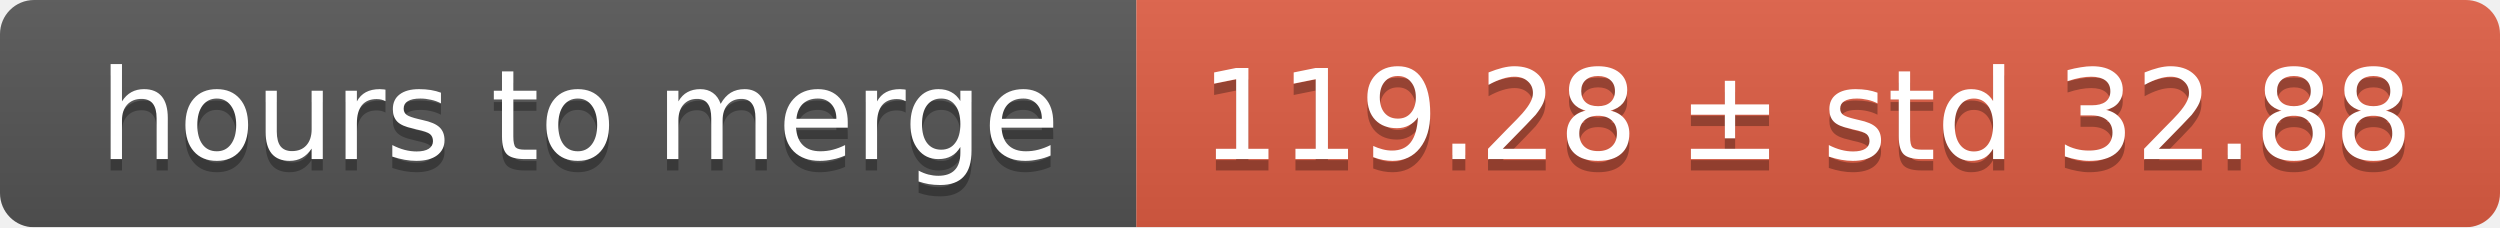
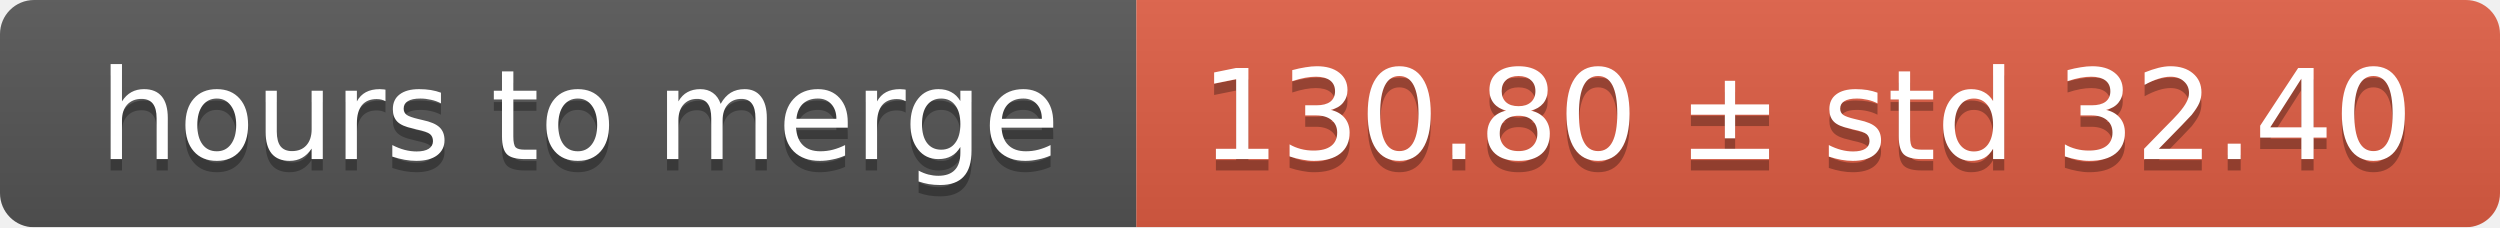
<svg xmlns="http://www.w3.org/2000/svg" width="220" height="20">
  <linearGradient id="smooth" x2="0" y2="100%">
    <stop offset="0" stop-color="#bbb" stop-opacity=".1" />
    <stop offset="1" stop-opacity=".1" />
  </linearGradient>
  <mask id="round">
    <rect width="220" height="20" rx="3" fill="#fff" />
  </mask>
  <g mask="url(#round)">
    <rect width="100" height="20" fill="#555" />
    <rect x="100" width="120" height="20" fill="#e05d44" />
    <rect width="220" height="20" fill="url(#smooth)" />
  </g>
  <g fill="#fff" text-anchor="middle" font-family="DejaVu Sans,Verdana,Geneva,sans-serif" font-size="11">
    <text x="51" y="15" fill="#010101" fill-opacity=".3">hours to merge</text>
    <text x="51" y="14">hours to merge</text>
-     <text x="159" y="15" fill="#010101" fill-opacity=".3">119.28 ± std 32.88</text>
-     <text x="159" y="14">119.28 ± std 32.88</text>
+     <text x="159" y="15" fill="#010101" fill-opacity=".3">130.80 ± std 32.40</text>
+     <text x="159" y="14">130.80 ± std 32.40</text>
  </g>
</svg>
